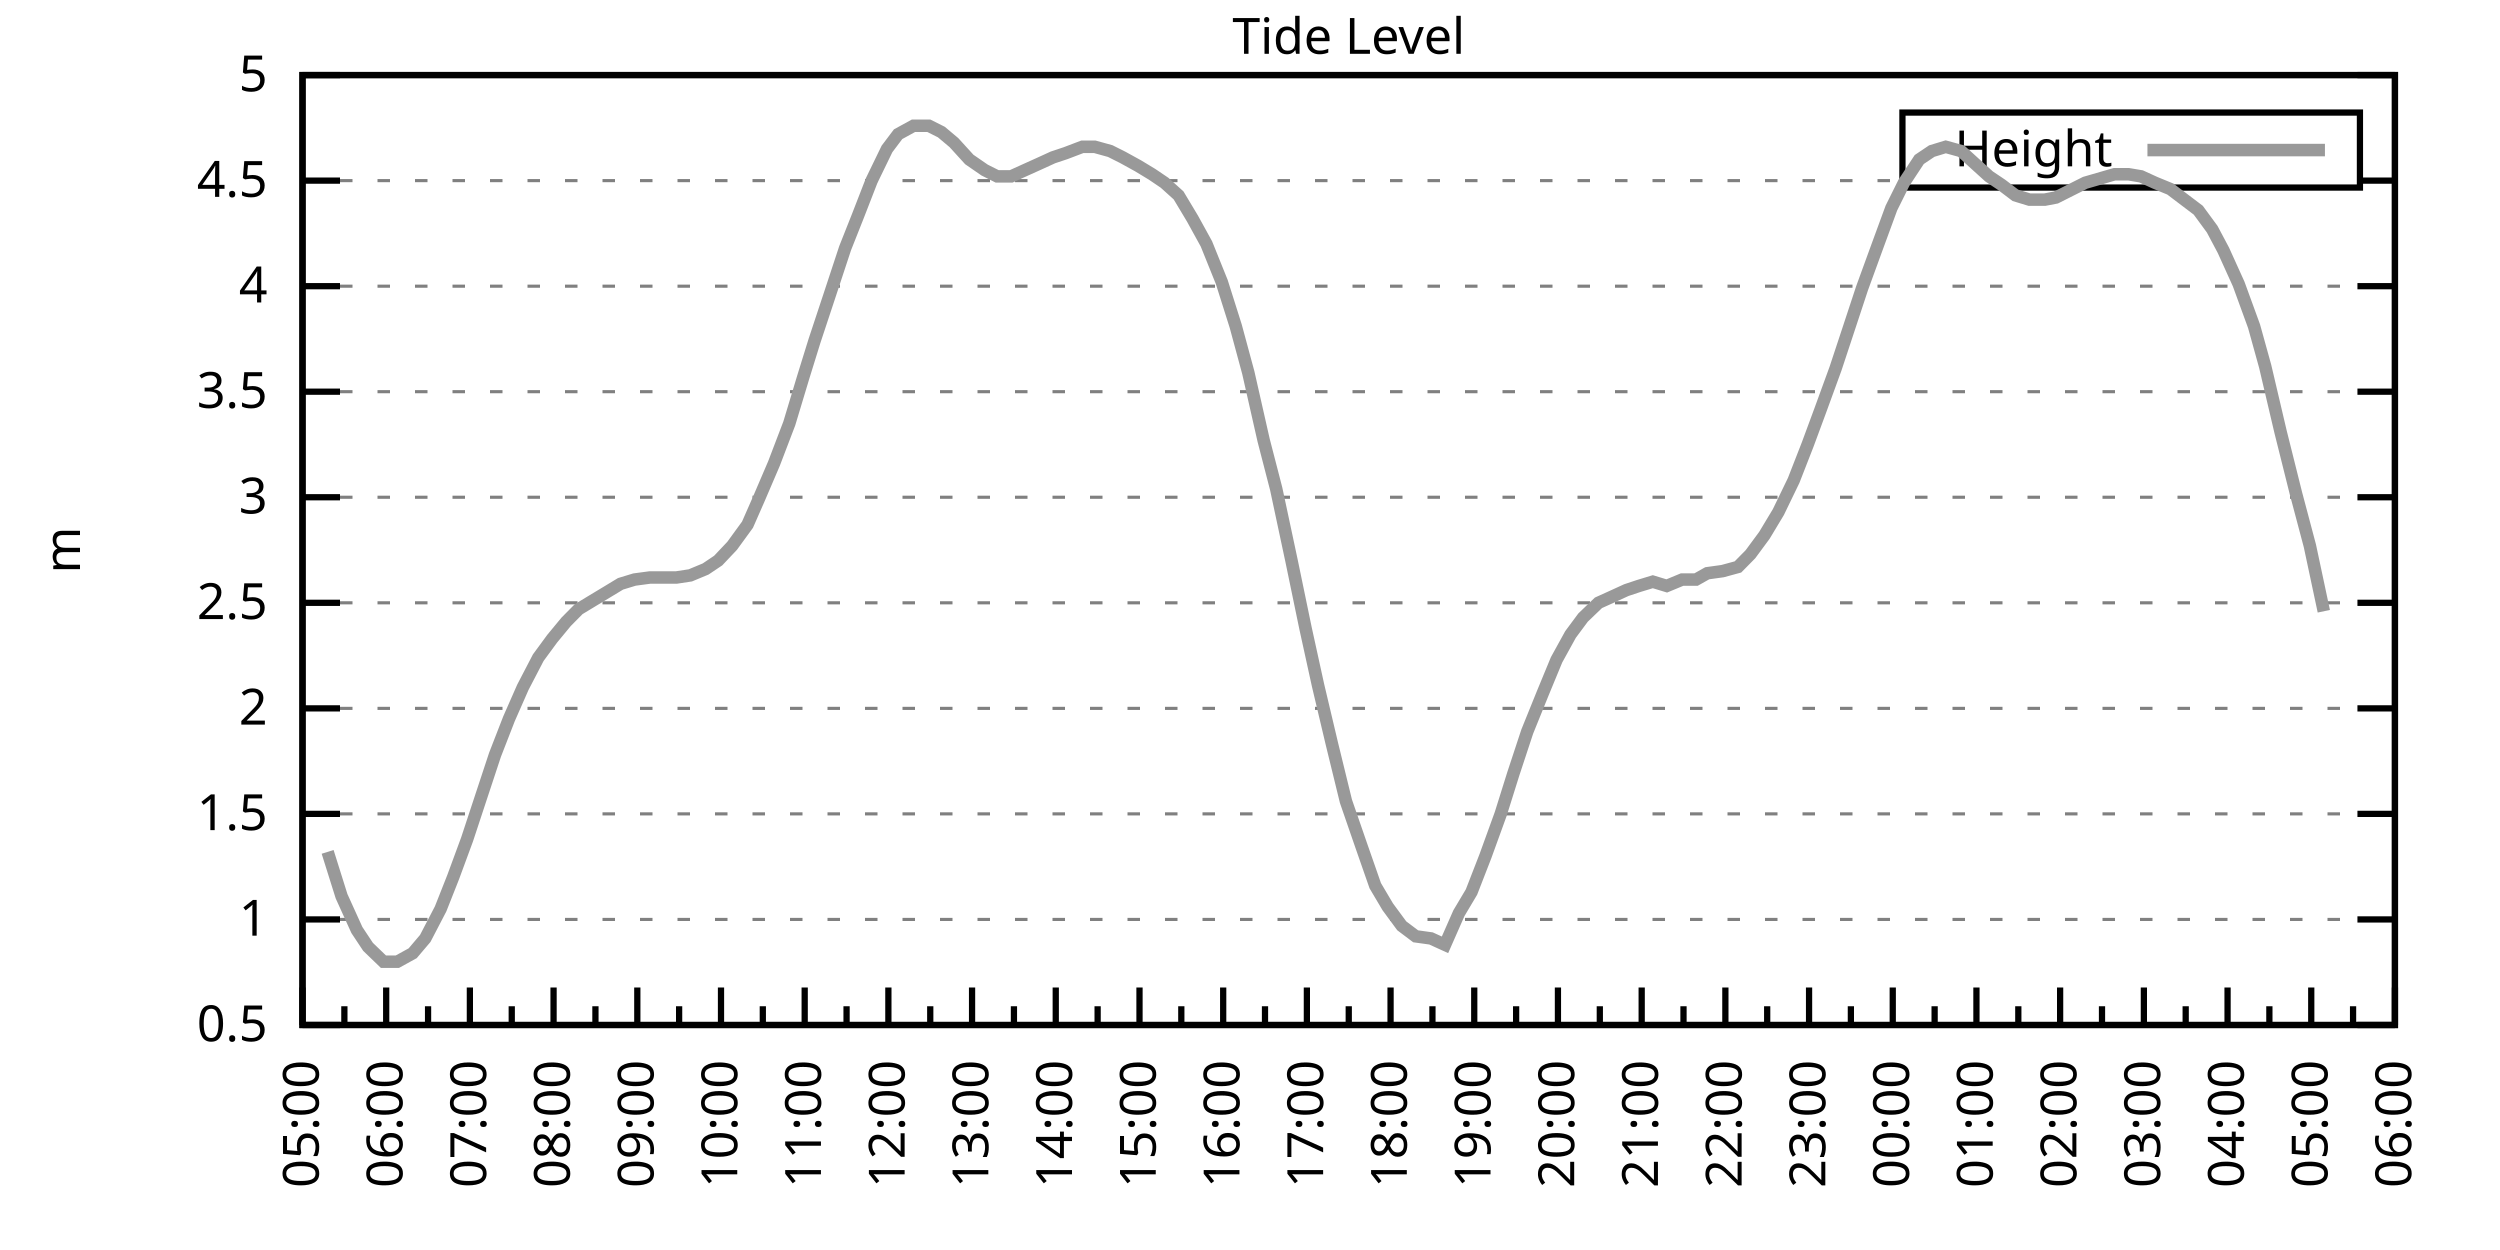
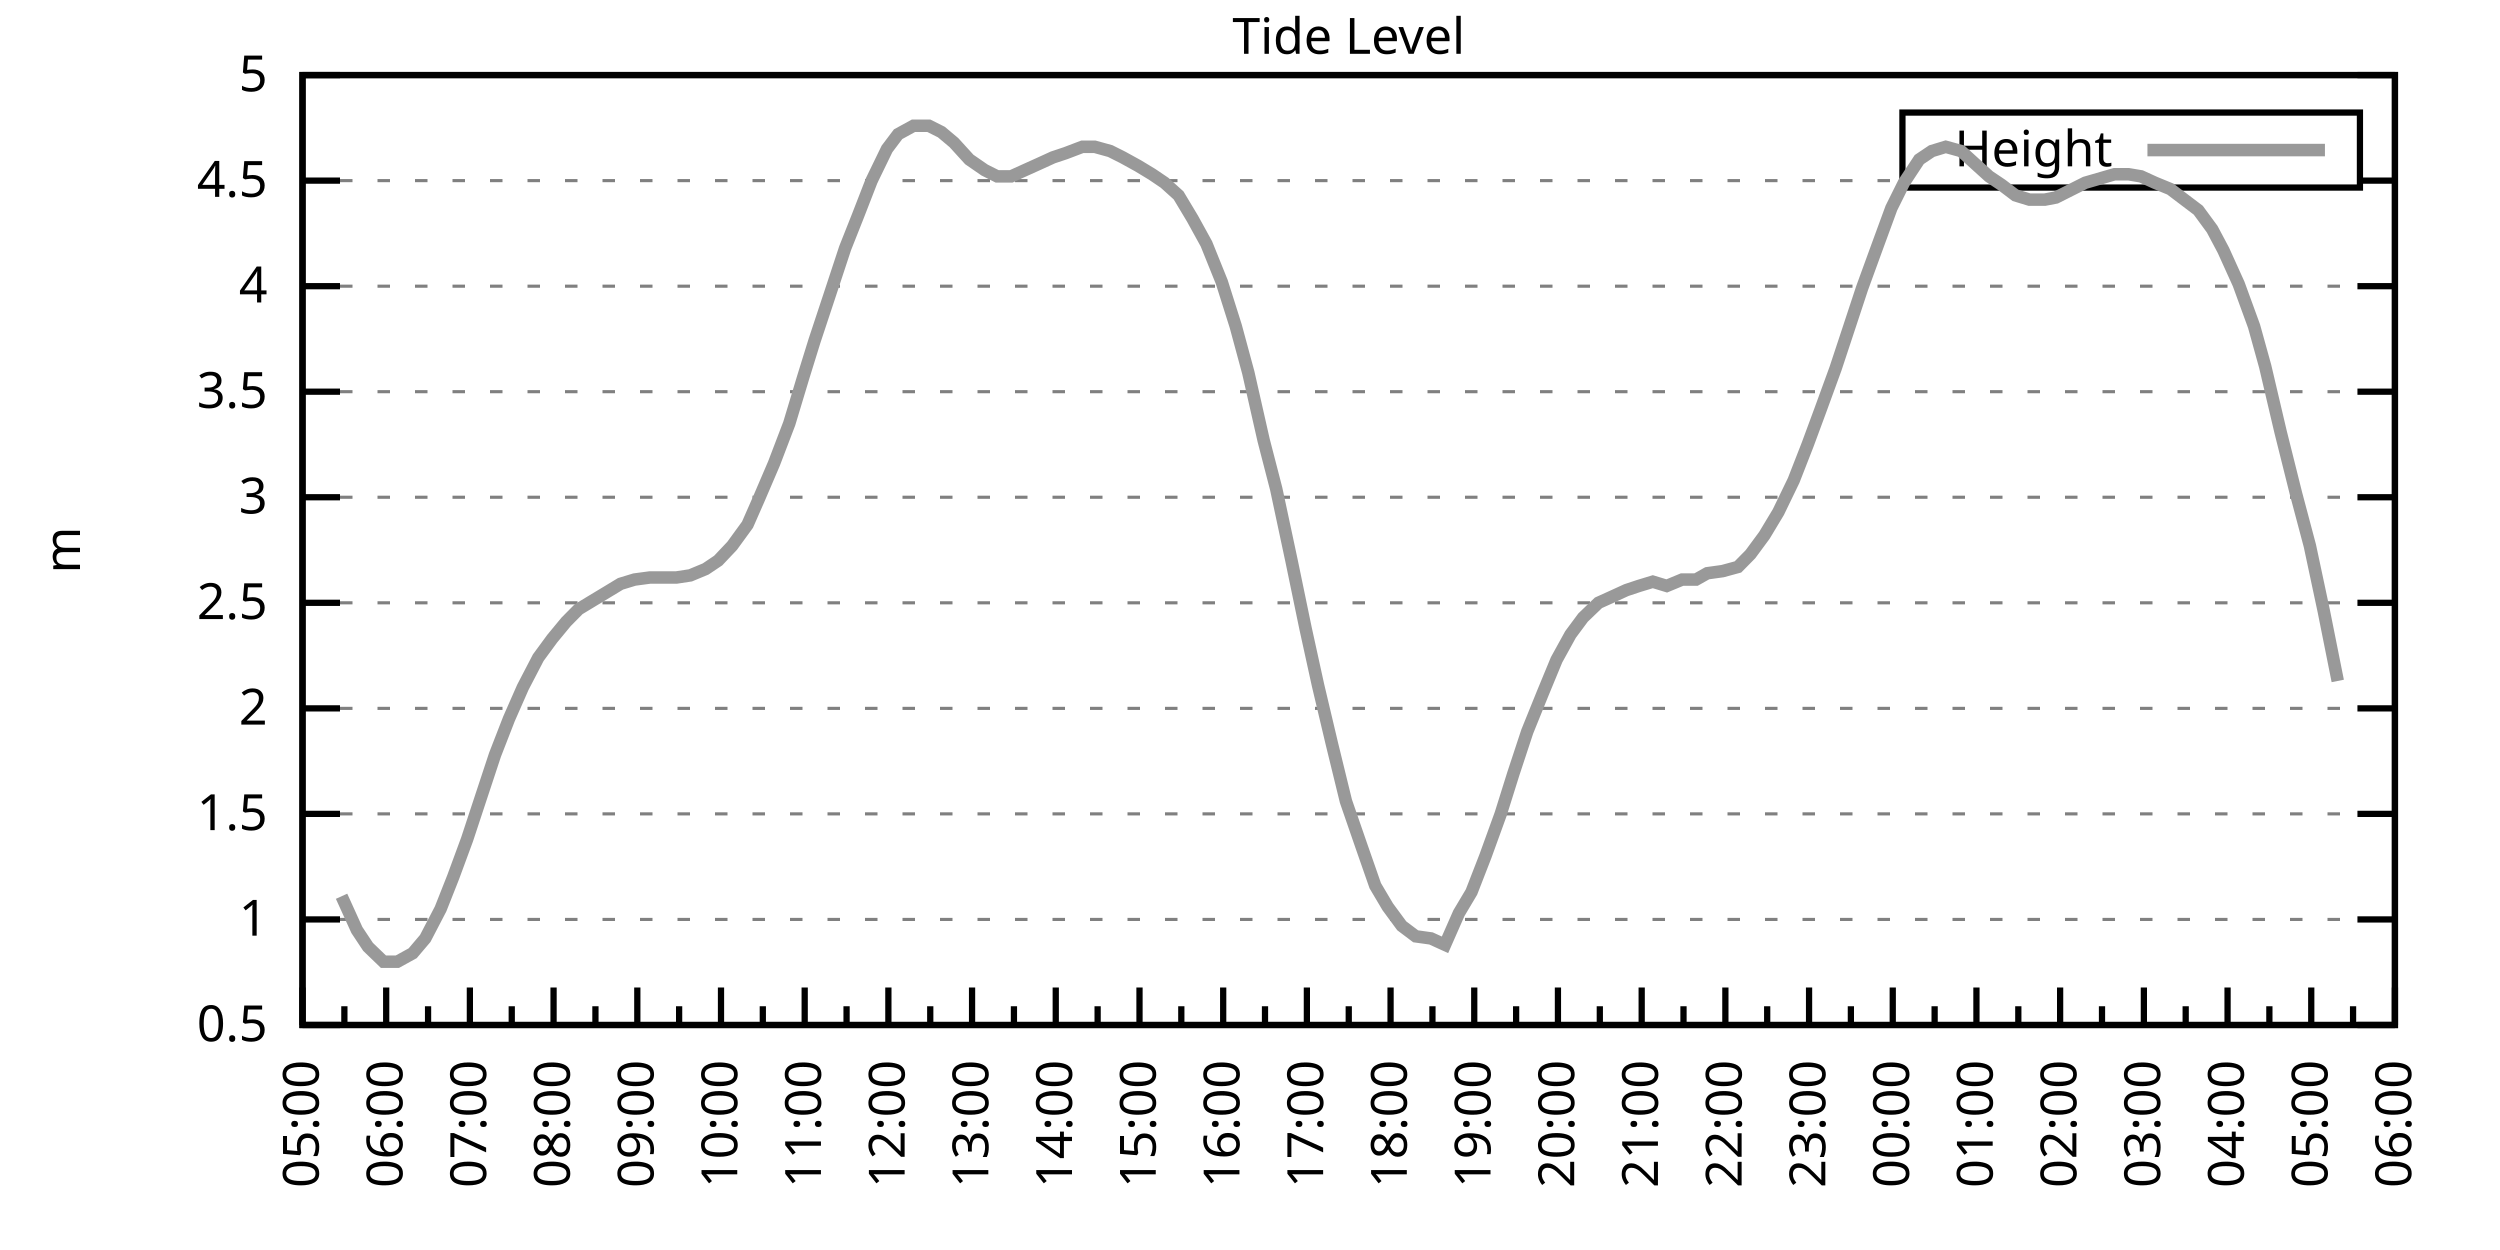
<svg xmlns="http://www.w3.org/2000/svg" xmlns:xlink="http://www.w3.org/1999/xlink" width="400" height="200" viewBox="0 0 400 200">
  <g id="gnuplot_canvas">
    <rect x="0" y="0" width="400" height="200" fill="none" />
    <defs>
      <circle id="gpDot" r="0.5" stroke-width="0.5" stroke="currentColor" />
      <path id="gpPt0" stroke-width="0.333" stroke="currentColor" d="M-1,0 h2 M0,-1 v2" />
      <path id="gpPt1" stroke-width="0.333" stroke="currentColor" d="M-1,-1 L1,1 M1,-1 L-1,1" />
      <path id="gpPt2" stroke-width="0.333" stroke="currentColor" d="M-1,0 L1,0 M0,-1 L0,1 M-1,-1 L1,1 M-1,1 L1,-1" />
      <rect id="gpPt3" stroke-width="0.333" stroke="currentColor" x="-1" y="-1" width="2" height="2" />
      <rect id="gpPt4" stroke-width="0.333" stroke="currentColor" fill="currentColor" x="-1" y="-1" width="2" height="2" />
      <circle id="gpPt5" stroke-width="0.333" stroke="currentColor" cx="0" cy="0" r="1" />
      <use xlink:href="#gpPt5" id="gpPt6" fill="currentColor" stroke="none" />
      <path id="gpPt7" stroke-width="0.333" stroke="currentColor" d="M0,-1.33 L-1.33,0.67 L1.33,0.67 z" />
      <use xlink:href="#gpPt7" id="gpPt8" fill="currentColor" stroke="none" />
      <use xlink:href="#gpPt7" id="gpPt9" stroke="currentColor" transform="rotate(180)" />
      <use xlink:href="#gpPt9" id="gpPt10" fill="currentColor" stroke="none" />
      <use xlink:href="#gpPt3" id="gpPt11" stroke="currentColor" transform="rotate(45)" />
      <use xlink:href="#gpPt11" id="gpPt12" fill="currentColor" stroke="none" />
      <path id="gpPt13" stroke-width="0.333" stroke="currentColor" d="M0,1.330 L1.265,0.411 L0.782,-1.067 L-0.782,-1.076 L-1.265,0.411 z" />
      <use xlink:href="#gpPt13" id="gpPt14" fill="currentColor" stroke="none" />
      <filter id="textbox" filterUnits="objectBoundingBox" x="0" y="0" height="1" width="1">
        <feFlood flood-color="white" flood-opacity="1" result="bgnd" />
        <feComposite in="SourceGraphic" in2="bgnd" operator="atop" />
      </filter>
      <filter id="greybox" filterUnits="objectBoundingBox" x="0" y="0" height="1" width="1">
        <feFlood flood-color="lightgrey" flood-opacity="1" result="grey" />
        <feComposite in="SourceGraphic" in2="grey" operator="atop" />
      </filter>
    </defs>
    <g fill="none" color="white" stroke="currentColor" stroke-width="1.00" stroke-linecap="butt" stroke-linejoin="miter">
</g>
    <g fill="none" color="black" stroke="currentColor" stroke-width="1.00" stroke-linecap="butt" stroke-linejoin="miter">
      <g stroke="none" shape-rendering="crispEdges">
        <polygon fill="rgb(255, 255, 255)" points="48.40,164.00 383.18,164.00 383.18,12.02 48.40,12.02 " />
      </g>
    </g>
    <g fill="none" color="black" stroke="currentColor" stroke-width="1.00" stroke-linecap="butt" stroke-linejoin="miter">
</g>
    <g fill="none" color="black" stroke="black" stroke-width="0.50" stroke-linecap="butt" stroke-linejoin="miter">
</g>
    <g fill="none" color="gray" stroke="currentColor" stroke-width="0.50" stroke-linecap="butt" stroke-linejoin="miter">
      <path stroke="gray" stroke-dasharray="2,4" class="gridline" d="M48.40,164.00 L383.19,164.00  " />
    </g>
    <g fill="none" color="gray" stroke="gray" stroke-width="1.00" stroke-linecap="butt" stroke-linejoin="miter">
</g>
    <g fill="none" color="black" stroke="currentColor" stroke-width="1.00" stroke-linecap="butt" stroke-linejoin="miter">
      <path stroke="black" d="M48.40,164.00 L54.40,164.00 M383.19,164.00 L377.19,164.00  " />
      <g transform="translate(42.80,166.60)" stroke="none" fill="black" font-family="Sans" font-size="8.00" text-anchor="end">
        <text>
          <tspan font-family="Sans"> 0.5</tspan>
        </text>
      </g>
    </g>
    <g fill="none" color="black" stroke="currentColor" stroke-width="1.00" stroke-linecap="butt" stroke-linejoin="miter">
</g>
    <g fill="none" color="black" stroke="black" stroke-width="0.50" stroke-linecap="butt" stroke-linejoin="miter">
</g>
    <g fill="none" color="gray" stroke="currentColor" stroke-width="0.50" stroke-linecap="butt" stroke-linejoin="miter">
      <path stroke="gray" stroke-dasharray="2,4" class="gridline" d="M48.40,147.11 L383.19,147.11  " />
    </g>
    <g fill="none" color="gray" stroke="gray" stroke-width="1.00" stroke-linecap="butt" stroke-linejoin="miter">
</g>
    <g fill="none" color="black" stroke="currentColor" stroke-width="1.00" stroke-linecap="butt" stroke-linejoin="miter">
      <path stroke="black" d="M48.40,147.11 L54.40,147.11 M383.19,147.11 L377.19,147.11  " />
      <g transform="translate(42.80,149.71)" stroke="none" fill="black" font-family="Sans" font-size="8.00" text-anchor="end">
        <text>
          <tspan font-family="Sans"> 1</tspan>
        </text>
      </g>
    </g>
    <g fill="none" color="black" stroke="currentColor" stroke-width="1.00" stroke-linecap="butt" stroke-linejoin="miter">
</g>
    <g fill="none" color="black" stroke="black" stroke-width="0.50" stroke-linecap="butt" stroke-linejoin="miter">
</g>
    <g fill="none" color="gray" stroke="currentColor" stroke-width="0.50" stroke-linecap="butt" stroke-linejoin="miter">
      <path stroke="gray" stroke-dasharray="2,4" class="gridline" d="M48.40,130.22 L383.19,130.22  " />
    </g>
    <g fill="none" color="gray" stroke="gray" stroke-width="1.00" stroke-linecap="butt" stroke-linejoin="miter">
</g>
    <g fill="none" color="black" stroke="currentColor" stroke-width="1.00" stroke-linecap="butt" stroke-linejoin="miter">
      <path stroke="black" d="M48.40,130.22 L54.40,130.22 M383.19,130.22 L377.19,130.22  " />
      <g transform="translate(42.80,132.82)" stroke="none" fill="black" font-family="Sans" font-size="8.00" text-anchor="end">
        <text>
          <tspan font-family="Sans"> 1.5</tspan>
        </text>
      </g>
    </g>
    <g fill="none" color="black" stroke="currentColor" stroke-width="1.00" stroke-linecap="butt" stroke-linejoin="miter">
</g>
    <g fill="none" color="black" stroke="black" stroke-width="0.50" stroke-linecap="butt" stroke-linejoin="miter">
</g>
    <g fill="none" color="gray" stroke="currentColor" stroke-width="0.50" stroke-linecap="butt" stroke-linejoin="miter">
      <path stroke="gray" stroke-dasharray="2,4" class="gridline" d="M48.40,113.34 L383.19,113.34  " />
    </g>
    <g fill="none" color="gray" stroke="gray" stroke-width="1.00" stroke-linecap="butt" stroke-linejoin="miter">
</g>
    <g fill="none" color="black" stroke="currentColor" stroke-width="1.00" stroke-linecap="butt" stroke-linejoin="miter">
      <path stroke="black" d="M48.40,113.34 L54.40,113.34 M383.19,113.34 L377.19,113.34  " />
      <g transform="translate(42.80,115.94)" stroke="none" fill="black" font-family="Sans" font-size="8.00" text-anchor="end">
        <text>
          <tspan font-family="Sans"> 2</tspan>
        </text>
      </g>
    </g>
    <g fill="none" color="black" stroke="currentColor" stroke-width="1.00" stroke-linecap="butt" stroke-linejoin="miter">
</g>
    <g fill="none" color="black" stroke="black" stroke-width="0.50" stroke-linecap="butt" stroke-linejoin="miter">
</g>
    <g fill="none" color="gray" stroke="currentColor" stroke-width="0.50" stroke-linecap="butt" stroke-linejoin="miter">
      <path stroke="gray" stroke-dasharray="2,4" class="gridline" d="M48.40,96.45 L383.19,96.45  " />
    </g>
    <g fill="none" color="gray" stroke="gray" stroke-width="1.00" stroke-linecap="butt" stroke-linejoin="miter">
</g>
    <g fill="none" color="black" stroke="currentColor" stroke-width="1.00" stroke-linecap="butt" stroke-linejoin="miter">
      <path stroke="black" d="M48.40,96.45 L54.40,96.45 M383.19,96.45 L377.19,96.45  " />
      <g transform="translate(42.80,99.05)" stroke="none" fill="black" font-family="Sans" font-size="8.00" text-anchor="end">
        <text>
          <tspan font-family="Sans"> 2.5</tspan>
        </text>
      </g>
    </g>
    <g fill="none" color="black" stroke="currentColor" stroke-width="1.00" stroke-linecap="butt" stroke-linejoin="miter">
</g>
    <g fill="none" color="black" stroke="black" stroke-width="0.50" stroke-linecap="butt" stroke-linejoin="miter">
</g>
    <g fill="none" color="gray" stroke="currentColor" stroke-width="0.50" stroke-linecap="butt" stroke-linejoin="miter">
      <path stroke="gray" stroke-dasharray="2,4" class="gridline" d="M48.40,79.56 L383.19,79.56  " />
    </g>
    <g fill="none" color="gray" stroke="gray" stroke-width="1.00" stroke-linecap="butt" stroke-linejoin="miter">
</g>
    <g fill="none" color="black" stroke="currentColor" stroke-width="1.00" stroke-linecap="butt" stroke-linejoin="miter">
      <path stroke="black" d="M48.40,79.56 L54.40,79.56 M383.19,79.56 L377.19,79.56  " />
      <g transform="translate(42.80,82.16)" stroke="none" fill="black" font-family="Sans" font-size="8.00" text-anchor="end">
        <text>
          <tspan font-family="Sans"> 3</tspan>
        </text>
      </g>
    </g>
    <g fill="none" color="black" stroke="currentColor" stroke-width="1.00" stroke-linecap="butt" stroke-linejoin="miter">
</g>
    <g fill="none" color="black" stroke="black" stroke-width="0.50" stroke-linecap="butt" stroke-linejoin="miter">
</g>
    <g fill="none" color="gray" stroke="currentColor" stroke-width="0.50" stroke-linecap="butt" stroke-linejoin="miter">
      <path stroke="gray" stroke-dasharray="2,4" class="gridline" d="M48.40,62.67 L383.19,62.67  " />
    </g>
    <g fill="none" color="gray" stroke="gray" stroke-width="1.00" stroke-linecap="butt" stroke-linejoin="miter">
</g>
    <g fill="none" color="black" stroke="currentColor" stroke-width="1.00" stroke-linecap="butt" stroke-linejoin="miter">
      <path stroke="black" d="M48.40,62.67 L54.40,62.67 M383.19,62.67 L377.19,62.67  " />
      <g transform="translate(42.80,65.27)" stroke="none" fill="black" font-family="Sans" font-size="8.00" text-anchor="end">
        <text>
          <tspan font-family="Sans"> 3.5</tspan>
        </text>
      </g>
    </g>
    <g fill="none" color="black" stroke="currentColor" stroke-width="1.00" stroke-linecap="butt" stroke-linejoin="miter">
</g>
    <g fill="none" color="black" stroke="black" stroke-width="0.50" stroke-linecap="butt" stroke-linejoin="miter">
</g>
    <g fill="none" color="gray" stroke="currentColor" stroke-width="0.50" stroke-linecap="butt" stroke-linejoin="miter">
      <path stroke="gray" stroke-dasharray="2,4" class="gridline" d="M48.40,45.79 L383.19,45.79  " />
    </g>
    <g fill="none" color="gray" stroke="gray" stroke-width="1.00" stroke-linecap="butt" stroke-linejoin="miter">
</g>
    <g fill="none" color="black" stroke="currentColor" stroke-width="1.00" stroke-linecap="butt" stroke-linejoin="miter">
      <path stroke="black" d="M48.40,45.79 L54.40,45.79 M383.19,45.79 L377.19,45.79  " />
      <g transform="translate(42.80,48.39)" stroke="none" fill="black" font-family="Sans" font-size="8.00" text-anchor="end">
        <text>
          <tspan font-family="Sans"> 4</tspan>
        </text>
      </g>
    </g>
    <g fill="none" color="black" stroke="currentColor" stroke-width="1.00" stroke-linecap="butt" stroke-linejoin="miter">
</g>
    <g fill="none" color="black" stroke="black" stroke-width="0.50" stroke-linecap="butt" stroke-linejoin="miter">
</g>
    <g fill="none" color="gray" stroke="currentColor" stroke-width="0.50" stroke-linecap="butt" stroke-linejoin="miter">
      <path stroke="gray" stroke-dasharray="2,4" class="gridline" d="M48.40,28.90 L304.39,28.90 M377.59,28.90 L383.19,28.90  " />
    </g>
    <g fill="none" color="gray" stroke="gray" stroke-width="1.00" stroke-linecap="butt" stroke-linejoin="miter">
</g>
    <g fill="none" color="black" stroke="currentColor" stroke-width="1.00" stroke-linecap="butt" stroke-linejoin="miter">
      <path stroke="black" d="M48.40,28.90 L54.40,28.90 M383.19,28.90 L377.19,28.90  " />
      <g transform="translate(42.80,31.50)" stroke="none" fill="black" font-family="Sans" font-size="8.00" text-anchor="end">
        <text>
          <tspan font-family="Sans"> 4.5</tspan>
        </text>
      </g>
    </g>
    <g fill="none" color="black" stroke="currentColor" stroke-width="1.00" stroke-linecap="butt" stroke-linejoin="miter">
</g>
    <g fill="none" color="black" stroke="black" stroke-width="0.50" stroke-linecap="butt" stroke-linejoin="miter">
</g>
    <g fill="none" color="gray" stroke="currentColor" stroke-width="0.50" stroke-linecap="butt" stroke-linejoin="miter">
      <path stroke="gray" stroke-dasharray="2,4" class="gridline" d="M48.40,12.01 L383.19,12.01  " />
    </g>
    <g fill="none" color="gray" stroke="gray" stroke-width="1.00" stroke-linecap="butt" stroke-linejoin="miter">
</g>
    <g fill="none" color="black" stroke="currentColor" stroke-width="1.00" stroke-linecap="butt" stroke-linejoin="miter">
      <path stroke="black" d="M48.40,12.01 L54.40,12.01 M383.19,12.01 L377.19,12.01  " />
      <g transform="translate(42.80,14.61)" stroke="none" fill="black" font-family="Sans" font-size="8.00" text-anchor="end">
        <text>
          <tspan font-family="Sans"> 5</tspan>
        </text>
      </g>
    </g>
    <g fill="none" color="black" stroke="currentColor" stroke-width="1.00" stroke-linecap="butt" stroke-linejoin="miter">
      <path stroke="black" d="M48.40,164.00 L48.40,158.00  " />
      <g transform="translate(51.00,169.60) rotate(270)" stroke="none" fill="black" font-family="Sans" font-size="8.00" text-anchor="end">
        <text>
          <tspan font-family="Sans">05:00</tspan>
        </text>
      </g>
    </g>
    <g fill="none" color="black" stroke="currentColor" stroke-width="1.00" stroke-linecap="butt" stroke-linejoin="miter">
      <path stroke="black" d="M55.10,164.00 L55.10,161.00 M61.79,164.00 L61.79,158.00  " />
      <g transform="translate(64.39,169.60) rotate(270)" stroke="none" fill="black" font-family="Sans" font-size="8.00" text-anchor="end">
        <text>
          <tspan font-family="Sans">06:00</tspan>
        </text>
      </g>
    </g>
    <g fill="none" color="black" stroke="currentColor" stroke-width="1.00" stroke-linecap="butt" stroke-linejoin="miter">
      <path stroke="black" d="M68.49,164.00 L68.49,161.00 M75.18,164.00 L75.18,158.00  " />
      <g transform="translate(77.78,169.60) rotate(270)" stroke="none" fill="black" font-family="Sans" font-size="8.00" text-anchor="end">
        <text>
          <tspan font-family="Sans">07:00</tspan>
        </text>
      </g>
    </g>
    <g fill="none" color="black" stroke="currentColor" stroke-width="1.00" stroke-linecap="butt" stroke-linejoin="miter">
      <path stroke="black" d="M81.88,164.00 L81.88,161.00 M88.57,164.00 L88.57,158.00  " />
      <g transform="translate(91.17,169.60) rotate(270)" stroke="none" fill="black" font-family="Sans" font-size="8.00" text-anchor="end">
        <text>
          <tspan font-family="Sans">08:00</tspan>
        </text>
      </g>
    </g>
    <g fill="none" color="black" stroke="currentColor" stroke-width="1.00" stroke-linecap="butt" stroke-linejoin="miter">
      <path stroke="black" d="M95.27,164.00 L95.27,161.00 M101.97,164.00 L101.97,158.00  " />
      <g transform="translate(104.57,169.60) rotate(270)" stroke="none" fill="black" font-family="Sans" font-size="8.00" text-anchor="end">
        <text>
          <tspan font-family="Sans">09:00</tspan>
        </text>
      </g>
    </g>
    <g fill="none" color="black" stroke="currentColor" stroke-width="1.00" stroke-linecap="butt" stroke-linejoin="miter">
      <path stroke="black" d="M108.66,164.00 L108.66,161.00 M115.36,164.00 L115.36,158.00  " />
      <g transform="translate(117.96,169.60) rotate(270)" stroke="none" fill="black" font-family="Sans" font-size="8.00" text-anchor="end">
        <text>
          <tspan font-family="Sans">10:00</tspan>
        </text>
      </g>
    </g>
    <g fill="none" color="black" stroke="currentColor" stroke-width="1.00" stroke-linecap="butt" stroke-linejoin="miter">
      <path stroke="black" d="M122.05,164.00 L122.05,161.00 M128.75,164.00 L128.75,158.00  " />
      <g transform="translate(131.35,169.60) rotate(270)" stroke="none" fill="black" font-family="Sans" font-size="8.00" text-anchor="end">
        <text>
          <tspan font-family="Sans">11:00</tspan>
        </text>
      </g>
    </g>
    <g fill="none" color="black" stroke="currentColor" stroke-width="1.00" stroke-linecap="butt" stroke-linejoin="miter">
      <path stroke="black" d="M135.45,164.00 L135.45,161.00 M142.14,164.00 L142.14,158.00  " />
      <g transform="translate(144.74,169.60) rotate(270)" stroke="none" fill="black" font-family="Sans" font-size="8.00" text-anchor="end">
        <text>
          <tspan font-family="Sans">12:00</tspan>
        </text>
      </g>
    </g>
    <g fill="none" color="black" stroke="currentColor" stroke-width="1.00" stroke-linecap="butt" stroke-linejoin="miter">
      <path stroke="black" d="M148.84,164.00 L148.84,161.00 M155.53,164.00 L155.53,158.00  " />
      <g transform="translate(158.13,169.60) rotate(270)" stroke="none" fill="black" font-family="Sans" font-size="8.00" text-anchor="end">
        <text>
          <tspan font-family="Sans">13:00</tspan>
        </text>
      </g>
    </g>
    <g fill="none" color="black" stroke="currentColor" stroke-width="1.00" stroke-linecap="butt" stroke-linejoin="miter">
      <path stroke="black" d="M162.23,164.00 L162.23,161.00 M168.92,164.00 L168.92,158.00  " />
      <g transform="translate(171.52,169.60) rotate(270)" stroke="none" fill="black" font-family="Sans" font-size="8.00" text-anchor="end">
        <text>
          <tspan font-family="Sans">14:00</tspan>
        </text>
      </g>
    </g>
    <g fill="none" color="black" stroke="currentColor" stroke-width="1.00" stroke-linecap="butt" stroke-linejoin="miter">
      <path stroke="black" d="M175.62,164.00 L175.62,161.00 M182.32,164.00 L182.32,158.00  " />
      <g transform="translate(184.92,169.60) rotate(270)" stroke="none" fill="black" font-family="Sans" font-size="8.00" text-anchor="end">
        <text>
          <tspan font-family="Sans">15:00</tspan>
        </text>
      </g>
    </g>
    <g fill="none" color="black" stroke="currentColor" stroke-width="1.00" stroke-linecap="butt" stroke-linejoin="miter">
      <path stroke="black" d="M189.01,164.00 L189.01,161.00 M195.71,164.00 L195.71,158.00  " />
      <g transform="translate(198.31,169.60) rotate(270)" stroke="none" fill="black" font-family="Sans" font-size="8.00" text-anchor="end">
        <text>
          <tspan font-family="Sans">16:00</tspan>
        </text>
      </g>
    </g>
    <g fill="none" color="black" stroke="currentColor" stroke-width="1.00" stroke-linecap="butt" stroke-linejoin="miter">
      <path stroke="black" d="M202.40,164.00 L202.40,161.00 M209.10,164.00 L209.10,158.00  " />
      <g transform="translate(211.70,169.60) rotate(270)" stroke="none" fill="black" font-family="Sans" font-size="8.00" text-anchor="end">
        <text>
          <tspan font-family="Sans">17:00</tspan>
        </text>
      </g>
    </g>
    <g fill="none" color="black" stroke="currentColor" stroke-width="1.00" stroke-linecap="butt" stroke-linejoin="miter">
      <path stroke="black" d="M215.80,164.00 L215.80,161.00 M222.49,164.00 L222.49,158.00  " />
      <g transform="translate(225.09,169.60) rotate(270)" stroke="none" fill="black" font-family="Sans" font-size="8.00" text-anchor="end">
        <text>
          <tspan font-family="Sans">18:00</tspan>
        </text>
      </g>
    </g>
    <g fill="none" color="black" stroke="currentColor" stroke-width="1.00" stroke-linecap="butt" stroke-linejoin="miter">
      <path stroke="black" d="M229.19,164.00 L229.19,161.00 M235.88,164.00 L235.88,158.00  " />
      <g transform="translate(238.48,169.60) rotate(270)" stroke="none" fill="black" font-family="Sans" font-size="8.00" text-anchor="end">
        <text>
          <tspan font-family="Sans">19:00</tspan>
        </text>
      </g>
    </g>
    <g fill="none" color="black" stroke="currentColor" stroke-width="1.00" stroke-linecap="butt" stroke-linejoin="miter">
      <path stroke="black" d="M242.58,164.00 L242.58,161.00 M249.27,164.00 L249.27,158.00  " />
      <g transform="translate(251.87,169.60) rotate(270)" stroke="none" fill="black" font-family="Sans" font-size="8.00" text-anchor="end">
        <text>
          <tspan font-family="Sans">20:00</tspan>
        </text>
      </g>
    </g>
    <g fill="none" color="black" stroke="currentColor" stroke-width="1.00" stroke-linecap="butt" stroke-linejoin="miter">
      <path stroke="black" d="M255.97,164.00 L255.97,161.00 M262.67,164.00 L262.67,158.00  " />
      <g transform="translate(265.27,169.60) rotate(270)" stroke="none" fill="black" font-family="Sans" font-size="8.00" text-anchor="end">
        <text>
          <tspan font-family="Sans">21:00</tspan>
        </text>
      </g>
    </g>
    <g fill="none" color="black" stroke="currentColor" stroke-width="1.00" stroke-linecap="butt" stroke-linejoin="miter">
      <path stroke="black" d="M269.36,164.00 L269.36,161.00 M276.06,164.00 L276.06,158.00  " />
      <g transform="translate(278.66,169.60) rotate(270)" stroke="none" fill="black" font-family="Sans" font-size="8.00" text-anchor="end">
        <text>
          <tspan font-family="Sans">22:00</tspan>
        </text>
      </g>
    </g>
    <g fill="none" color="black" stroke="currentColor" stroke-width="1.00" stroke-linecap="butt" stroke-linejoin="miter">
      <path stroke="black" d="M282.75,164.00 L282.75,161.00 M289.45,164.00 L289.45,158.00  " />
      <g transform="translate(292.05,169.60) rotate(270)" stroke="none" fill="black" font-family="Sans" font-size="8.00" text-anchor="end">
        <text>
          <tspan font-family="Sans">23:00</tspan>
        </text>
      </g>
    </g>
    <g fill="none" color="black" stroke="currentColor" stroke-width="1.00" stroke-linecap="butt" stroke-linejoin="miter">
      <path stroke="black" d="M296.14,164.00 L296.14,161.00 M302.84,164.00 L302.84,158.00  " />
      <g transform="translate(305.44,169.60) rotate(270)" stroke="none" fill="black" font-family="Sans" font-size="8.00" text-anchor="end">
        <text>
          <tspan font-family="Sans">00:00</tspan>
        </text>
      </g>
    </g>
    <g fill="none" color="black" stroke="currentColor" stroke-width="1.00" stroke-linecap="butt" stroke-linejoin="miter">
      <path stroke="black" d="M309.54,164.00 L309.54,161.00 M316.23,164.00 L316.23,158.00  " />
      <g transform="translate(318.83,169.60) rotate(270)" stroke="none" fill="black" font-family="Sans" font-size="8.00" text-anchor="end">
        <text>
          <tspan font-family="Sans">01:00</tspan>
        </text>
      </g>
    </g>
    <g fill="none" color="black" stroke="currentColor" stroke-width="1.00" stroke-linecap="butt" stroke-linejoin="miter">
      <path stroke="black" d="M322.93,164.00 L322.93,161.00 M329.62,164.00 L329.62,158.00  " />
      <g transform="translate(332.22,169.60) rotate(270)" stroke="none" fill="black" font-family="Sans" font-size="8.00" text-anchor="end">
        <text>
          <tspan font-family="Sans">02:00</tspan>
        </text>
      </g>
    </g>
    <g fill="none" color="black" stroke="currentColor" stroke-width="1.00" stroke-linecap="butt" stroke-linejoin="miter">
      <path stroke="black" d="M336.32,164.00 L336.32,161.00 M343.02,164.00 L343.02,158.00  " />
      <g transform="translate(345.62,169.60) rotate(270)" stroke="none" fill="black" font-family="Sans" font-size="8.00" text-anchor="end">
        <text>
          <tspan font-family="Sans">03:00</tspan>
        </text>
      </g>
    </g>
    <g fill="none" color="black" stroke="currentColor" stroke-width="1.00" stroke-linecap="butt" stroke-linejoin="miter">
      <path stroke="black" d="M349.71,164.00 L349.71,161.00 M356.41,164.00 L356.41,158.00  " />
      <g transform="translate(359.01,169.60) rotate(270)" stroke="none" fill="black" font-family="Sans" font-size="8.00" text-anchor="end">
        <text>
          <tspan font-family="Sans">04:00</tspan>
        </text>
      </g>
    </g>
    <g fill="none" color="black" stroke="currentColor" stroke-width="1.00" stroke-linecap="butt" stroke-linejoin="miter">
      <path stroke="black" d="M363.10,164.00 L363.10,161.00 M369.80,164.00 L369.80,158.00  " />
      <g transform="translate(372.40,169.60) rotate(270)" stroke="none" fill="black" font-family="Sans" font-size="8.00" text-anchor="end">
        <text>
          <tspan font-family="Sans">05:00</tspan>
        </text>
      </g>
    </g>
    <g fill="none" color="black" stroke="currentColor" stroke-width="1.00" stroke-linecap="butt" stroke-linejoin="miter">
      <path stroke="black" d="M376.49,164.00 L376.49,161.00 M383.19,164.00 L383.19,158.00  " />
      <g transform="translate(385.79,169.60) rotate(270)" stroke="none" fill="black" font-family="Sans" font-size="8.00" text-anchor="end">
        <text>
          <tspan font-family="Sans">06:00</tspan>
        </text>
      </g>
    </g>
    <g fill="none" color="black" stroke="currentColor" stroke-width="1.00" stroke-linecap="butt" stroke-linejoin="miter">
</g>
    <g fill="none" color="black" stroke="currentColor" stroke-width="1.00" stroke-linecap="butt" stroke-linejoin="miter">
      <path stroke="black" d="M48.40,12.01 L48.40,164.00 L383.19,164.00 L383.19,12.01 L48.40,12.01 Z  " />
    </g>
    <g fill="none" color="black" stroke="currentColor" stroke-width="1.00" stroke-linecap="butt" stroke-linejoin="miter">
      <g transform="translate(12.80,88.01) rotate(270)" stroke="none" fill="black" font-family="Sans" font-size="8.00" text-anchor="middle">
        <text>
          <tspan font-family="Sans">m</tspan>
        </text>
      </g>
    </g>
    <g fill="none" color="black" stroke="currentColor" stroke-width="1.00" stroke-linecap="butt" stroke-linejoin="miter">
</g>
    <g fill="none" color="black" stroke="currentColor" stroke-width="1.00" stroke-linecap="butt" stroke-linejoin="miter">
      <path stroke="black" d="M304.39,30.01 L304.39,18.01 L377.59,18.01 L377.59,30.01 L304.39,30.01 Z  " />
    </g>
    <g id="Tide_level_plot_1">
      <g fill="none" color="white" stroke="black" stroke-width="2.00" stroke-linecap="butt" stroke-linejoin="miter">
</g>
      <g fill="none" color="black" stroke="currentColor" stroke-width="2.00" stroke-linecap="butt" stroke-linejoin="miter">
        <g transform="translate(337.99,26.61)" stroke="none" fill="black" font-family="Sans" font-size="8.00" text-anchor="end">
          <text>
            <tspan font-family="Sans">Height</tspan>
          </text>
        </g>
      </g>
      <g fill="none" color="black" stroke="currentColor" stroke-width="2.00" stroke-linecap="butt" stroke-linejoin="miter">
-         <path stroke="rgb(153, 153, 153)" d="M343.59,24.01 L371.99,24.01 M52.42,136.30 L54.65,143.40 L57.10,148.80 L58.89,151.50 L61.35,153.87 L63.58,153.87   L66.03,152.52 L68.04,150.15 L70.50,145.42 L72.50,140.36 L74.74,134.28 L76.97,127.52 L79.20,120.77 L81.43,115.03   L83.66,109.96 L86.12,105.23 L88.35,102.19 L90.58,99.49 L92.59,97.46 L94.82,96.11 L97.06,94.76 L99.29,93.41   L101.52,92.73 L103.98,92.40 L106.21,92.40 L108.22,92.40 L110.45,92.06 L112.90,91.04 L114.91,89.69 L117.14,87.33   L119.60,83.95 L121.38,79.90 L123.84,74.16 L126.29,67.74 L128.53,60.31 L130.31,54.57 L132.77,47.14 L135.22,39.71   L137.23,34.64 L139.46,28.90 L141.92,23.83 L143.70,21.47 L146.16,20.12 L148.61,20.12 L150.62,21.13 L152.63,22.82   L155.09,25.52 L157.54,27.21 L159.55,28.22 L161.78,28.22 L164.01,27.21 L166.25,26.20 L168.48,25.18 L170.49,24.51   L173.17,23.49 L175.17,23.49 L177.63,24.17 L179.64,25.18 L182.09,26.53 L184.32,27.88 L186.33,29.24 L188.57,31.26   L190.80,34.98 L193.03,39.03 L195.48,45.11 L197.72,52.20 L199.73,59.63 L202.18,70.44 L204.19,78.21 L206.64,89.69   L208.88,100.50 L210.88,109.62 L213.12,119.08 L215.35,128.20 L217.80,135.29 L220.04,141.71 L222.04,145.09 L224.28,148.13   L226.51,149.81 L228.96,150.15 L231.20,151.17 L233.43,146.10 L235.44,142.72 L237.67,136.98 L240.12,130.22 L242.13,123.81   L244.36,117.05 L246.82,110.97 L249.05,105.57 L251.28,101.52 L253.29,98.81 L255.75,96.45 L257.98,95.44 L260.21,94.42   L262.22,93.75 L264.45,93.07 L266.68,93.75 L269.14,92.73 L271.37,92.73 L273.16,91.72 L275.61,91.38 L278.07,90.71   L280.07,88.68 L282.31,85.64 L284.54,81.93 L286.99,76.86 L289.23,71.12 L291.23,65.71 L293.69,58.96 L295.70,52.88   L297.93,46.12 L300.39,39.37 L302.62,33.29 L304.63,29.24 L307.08,25.52 L309.09,24.17 L311.32,23.49 L313.78,24.17   L316.01,26.20 L318.24,28.22 L320.25,29.57 L322.48,31.26 L324.71,31.94 L327.17,31.94 L328.95,31.60 L331.63,30.25   L333.64,29.24 L338.33,27.88 L340.56,27.88 L342.57,28.22 L344.80,29.24 L347.26,30.25 L349.04,31.60 L351.72,33.63   L353.95,36.67 L355.74,40.04 L358.19,45.45 L360.65,52.20 L362.43,58.62 L364.89,69.09 L367.34,78.89 L369.58,87.33   L371.81,97.80  " />
+         <path stroke="rgb(153, 153, 153)" d="M343.59,24.01 L371.99,24.01 M54.65,143.40 L57.10,148.80 L58.89,151.50 L61.35,153.87 L63.58,153.87 L66.03,152.52   L68.04,150.15 L70.50,145.42 L72.50,140.36 L74.74,134.28 L76.97,127.52 L79.20,120.77 L81.43,115.03 L83.66,109.96   L86.12,105.23 L88.35,102.19 L90.58,99.49 L92.59,97.46 L94.82,96.11 L97.06,94.76 L99.29,93.41 L101.52,92.73   L103.98,92.40 L106.21,92.40 L108.22,92.40 L110.45,92.06 L112.90,91.04 L114.91,89.69 L117.14,87.33 L119.60,83.95   L121.38,79.90 L123.84,74.16 L126.29,67.74 L128.53,60.31 L130.31,54.57 L132.77,47.14 L135.22,39.71 L137.23,34.64   L139.46,28.90 L141.92,23.83 L143.70,21.47 L146.16,20.12 L148.61,20.12 L150.62,21.13 L152.63,22.82 L155.09,25.52   L157.54,27.21 L159.55,28.22 L161.78,28.22 L164.01,27.21 L166.25,26.20 L168.48,25.18 L170.49,24.51 L173.17,23.49   L175.17,23.49 L177.63,24.17 L179.64,25.18 L182.09,26.53 L184.32,27.88 L186.33,29.24 L188.57,31.26 L190.80,34.98   L193.03,39.03 L195.48,45.11 L197.72,52.20 L199.73,59.63 L202.18,70.44 L204.19,78.21 L206.64,89.69 L208.88,100.50   L210.88,109.62 L213.12,119.08 L215.35,128.20 L217.80,135.29 L220.04,141.71 L222.04,145.09 L224.28,148.13 L226.51,149.81   L228.96,150.15 L231.20,151.17 L233.43,146.10 L235.44,142.72 L237.67,136.98 L240.12,130.22 L242.13,123.81 L244.36,117.05   L246.82,110.97 L249.05,105.57 L251.28,101.52 L253.29,98.81 L255.75,96.45 L257.98,95.44 L260.21,94.42 L262.22,93.75   L264.45,93.07 L266.68,93.75 L269.14,92.73 L271.37,92.73 L273.16,91.72 L275.61,91.38 L278.07,90.71 L280.07,88.68   L282.31,85.64 L284.54,81.93 L286.99,76.86 L289.23,71.12 L291.23,65.71 L293.69,58.96 L295.70,52.88 L297.93,46.12   L300.39,39.37 L302.62,33.29 L304.63,29.24 L307.08,25.52 L309.09,24.17 L311.32,23.49 L313.78,24.17 L316.01,26.20   L318.24,28.22 L320.25,29.57 L322.48,31.26 L324.71,31.94 L327.17,31.94 L328.95,31.60 L331.63,30.25 L333.64,29.24   L338.33,27.88 L340.56,27.88 L342.57,28.22 L344.80,29.24 L347.26,30.25 L349.04,31.60 L351.72,33.63 L353.95,36.67   L355.74,40.04 L358.19,45.45 L360.65,52.20 L362.43,58.62 L364.89,69.09 L367.34,78.89 L369.58,87.33 L371.81,97.80   L374.04,108.95  " />
      </g>
    </g>
    <g fill="none" color="black" stroke="currentColor" stroke-width="2.00" stroke-linecap="butt" stroke-linejoin="miter">
</g>
    <g fill="none" color="black" stroke="black" stroke-width="1.00" stroke-linecap="butt" stroke-linejoin="miter">
</g>
    <g fill="none" color="black" stroke="currentColor" stroke-width="1.00" stroke-linecap="butt" stroke-linejoin="miter">
      <path stroke="black" d="M48.40,12.01 L48.40,164.00 L383.19,164.00 L383.19,12.01 L48.40,12.01 Z  " />
    </g>
    <g fill="none" color="black" stroke="currentColor" stroke-width="1.00" stroke-linecap="butt" stroke-linejoin="miter">
      <g transform="translate(215.79,8.61)" stroke="none" fill="black" font-family="Sans" font-size="8.00" text-anchor="middle">
        <text>
          <tspan font-family="Sans">Tide Level</tspan>
        </text>
      </g>
    </g>
    <g fill="none" color="black" stroke="currentColor" stroke-width="1.00" stroke-linecap="butt" stroke-linejoin="miter">
</g>
  </g>
</svg>
